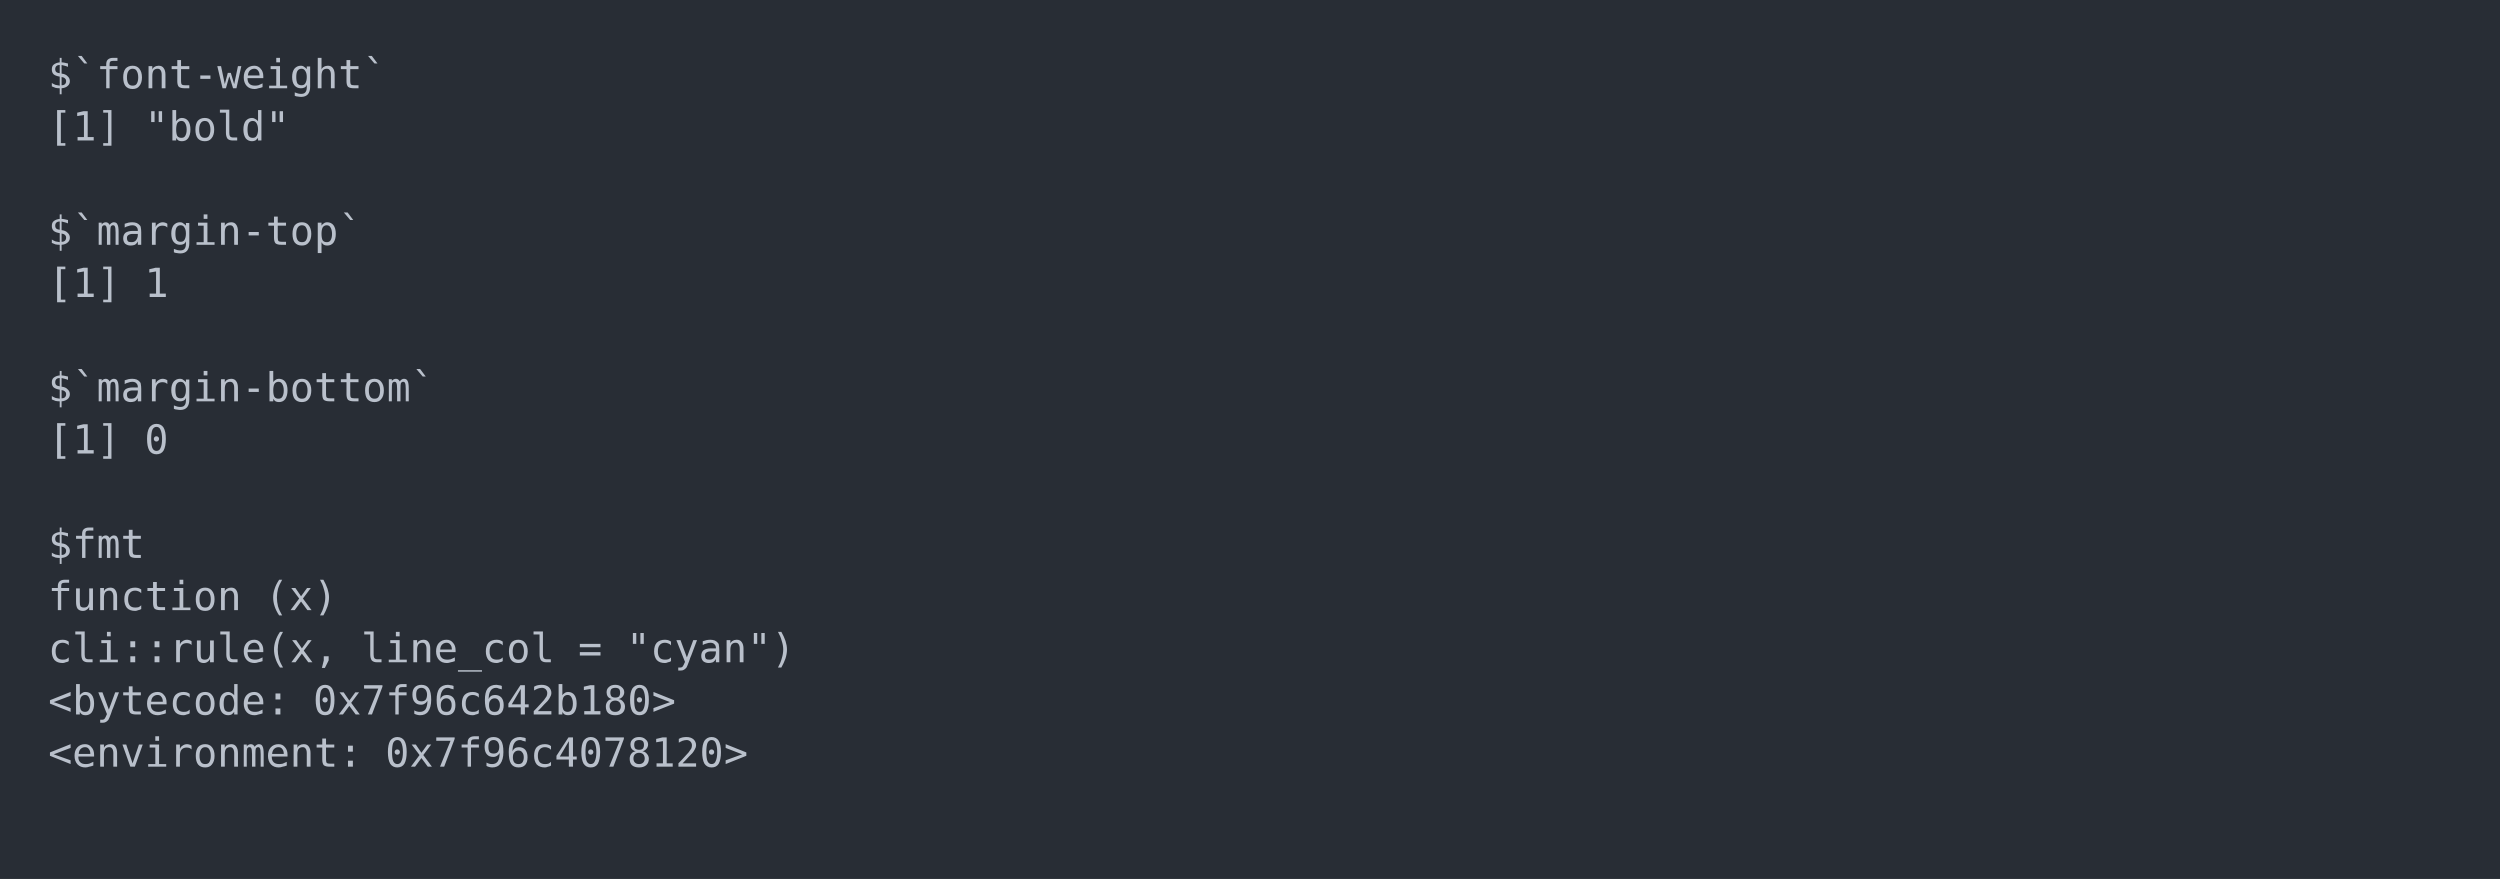
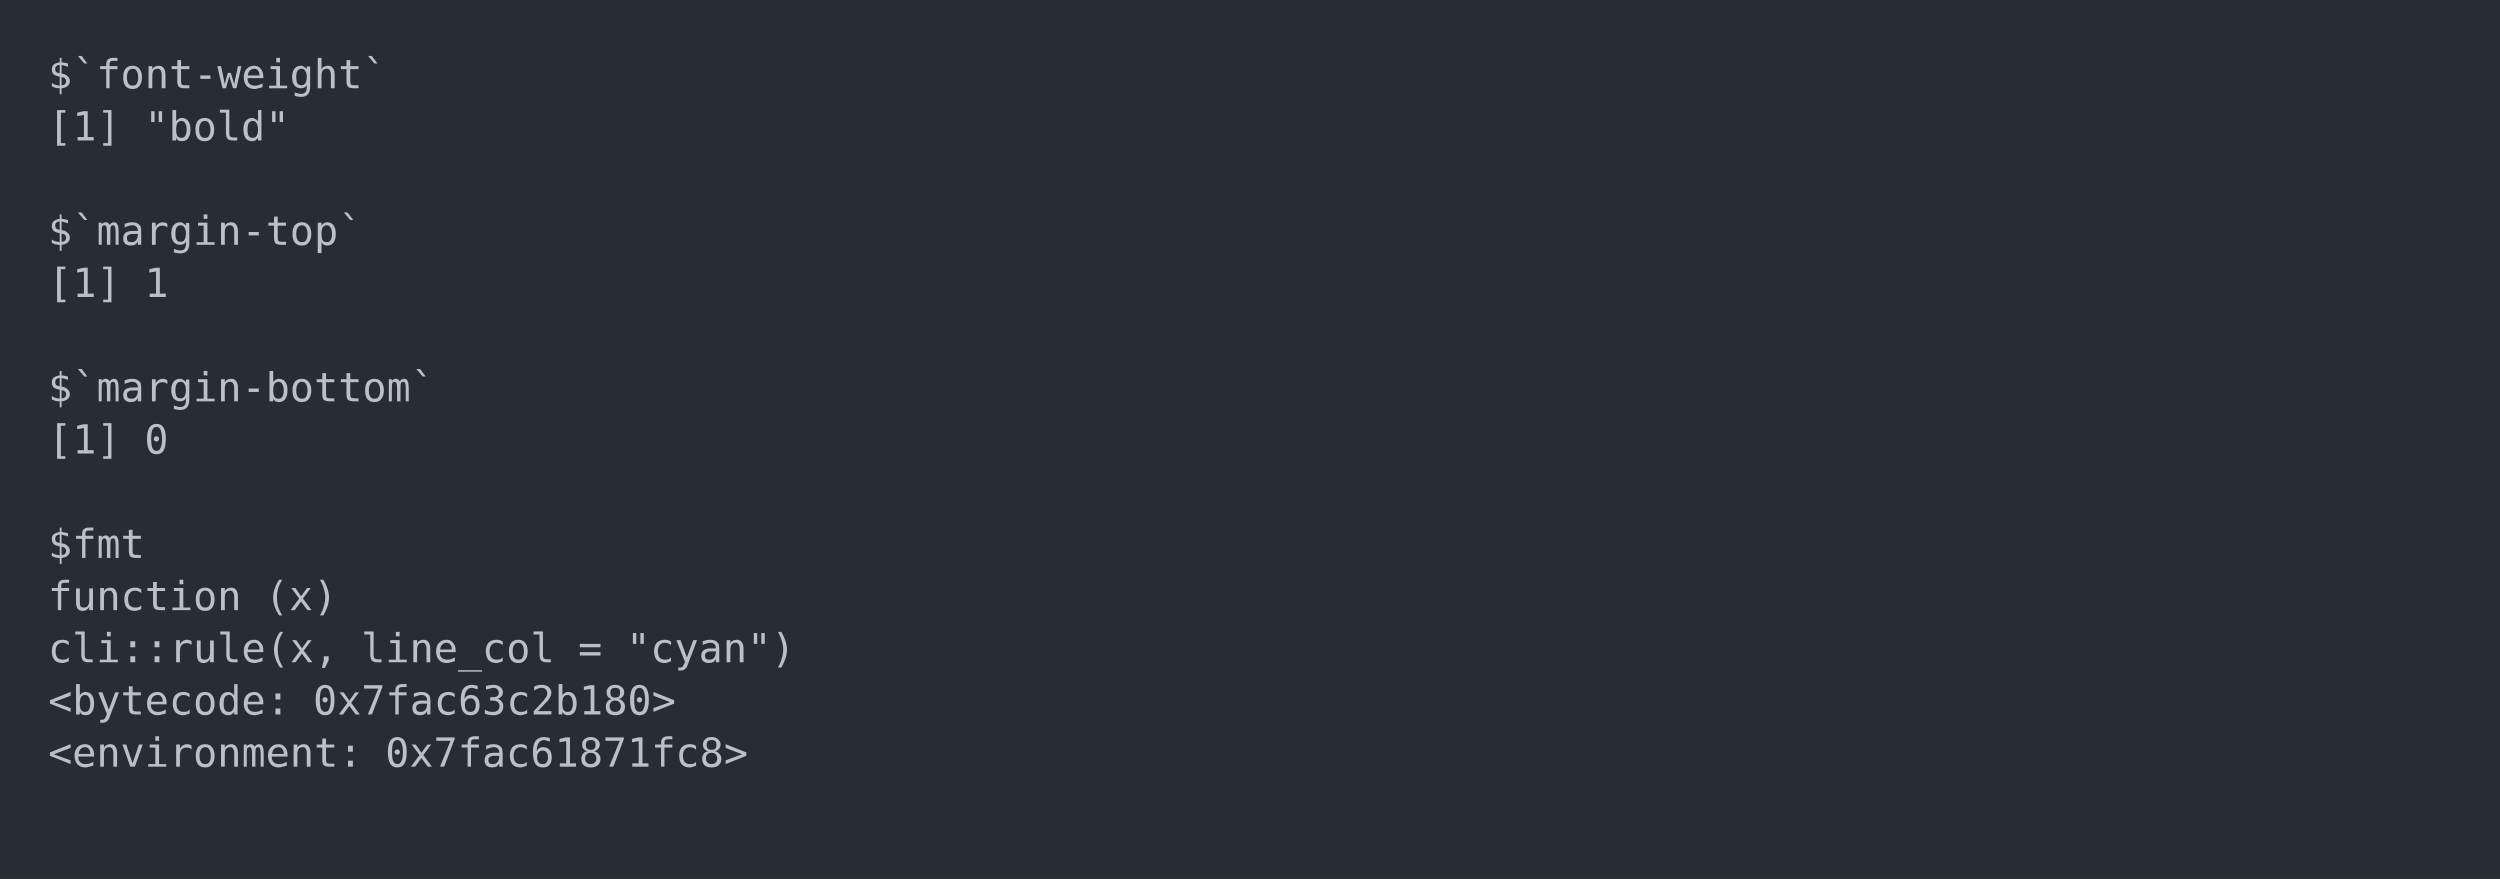
<svg xmlns="http://www.w3.org/2000/svg" xmlns:xlink="http://www.w3.org/1999/xlink" width="1040" height="365.65">
  <rect width="1040" height="365.65" rx="0" ry="0" class="a" />
  <svg height="325.65" viewBox="0 0 100 32.565" width="1000" x="20" y="20">
    <style>.a{fill:rgb(40,45,53)}.b{font-family:'Fira Code',Monaco,Consolas,Menlo,'Bitstream Vera Sans Mono','Powerline Symbols',monospace}.c{fill:transparent}.d{fill:rgb(185,192,203);white-space:pre}</style>
    <g font-family="'Fira Code',Monaco,Consolas,Menlo,'Bitstream Vera Sans Mono','Powerline Symbols',monospace" font-size="1.67" class="b">
      <defs>
        <symbol id="a">
          <rect height="16" width="100" x="0" y="0" class="c" />
        </symbol>
      </defs>
      <rect height="32.565" width="100" class="a" />
      <svg x="0" y="0" width="100">
        <svg x="0">
          <use xlink:href="#a" />
          <text x="0" y="1.67" class="d">$`font-weight`</text>
          <text x="0" y="3.841" class="d">[1]</text>
          <text x="4.008" y="3.841" class="d">"bold"</text>
          <text x="0" y="8.183" class="d">$`margin-top`</text>
          <text x="0" y="10.354" class="d">[1]</text>
          <text x="4.008" y="10.354" class="d">1</text>
          <text x="0" y="14.696" class="d">$`margin-bottom`</text>
          <text x="0" y="16.867" class="d">[1]</text>
          <text x="4.008" y="16.867" class="d">0</text>
          <text x="0" y="21.209" class="d">$fmt</text>
          <text x="0" y="23.38" class="d">function</text>
          <text x="9.018" y="23.38" class="d">(x)</text>
          <text x="0" y="25.551" class="d">cli::rule(x,</text>
          <text x="13.026" y="25.551" class="d">line_col</text>
          <text x="22.044" y="25.551" class="d">=</text>
          <text x="24.048" y="25.551" class="d">"cyan")</text>
          <text x="0" y="27.722" class="d">&lt;bytecode:</text>
-           <text x="11.022" y="27.722" class="d">0x7f96c642b180&gt;</text>
+           <text x="11.022" y="27.722" class="d">0x7fac63c2b180&gt;</text>
          <text x="0" y="29.893" class="d">&lt;environment:</text>
-           <text x="14.028" y="29.893" class="d">0x7f96c4078120&gt;</text>
+           <text x="14.028" y="29.893" class="d">0x7fac61871fc8&gt;</text>
        </svg>
      </svg>
    </g>
  </svg>
</svg>
